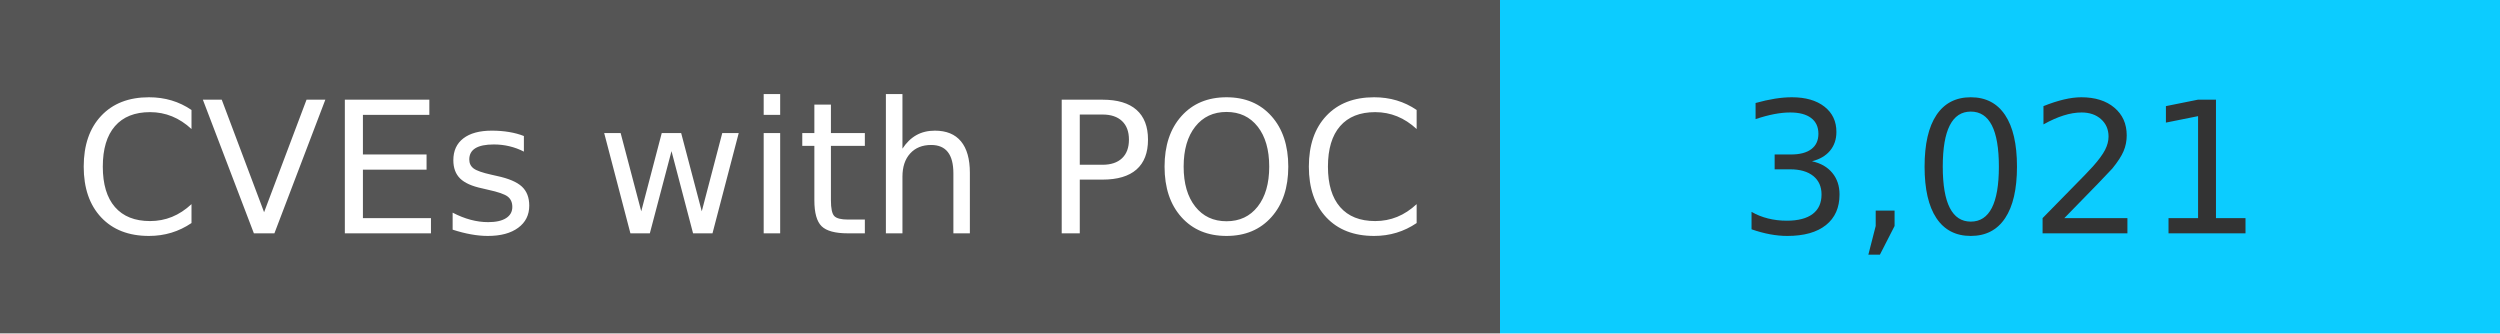
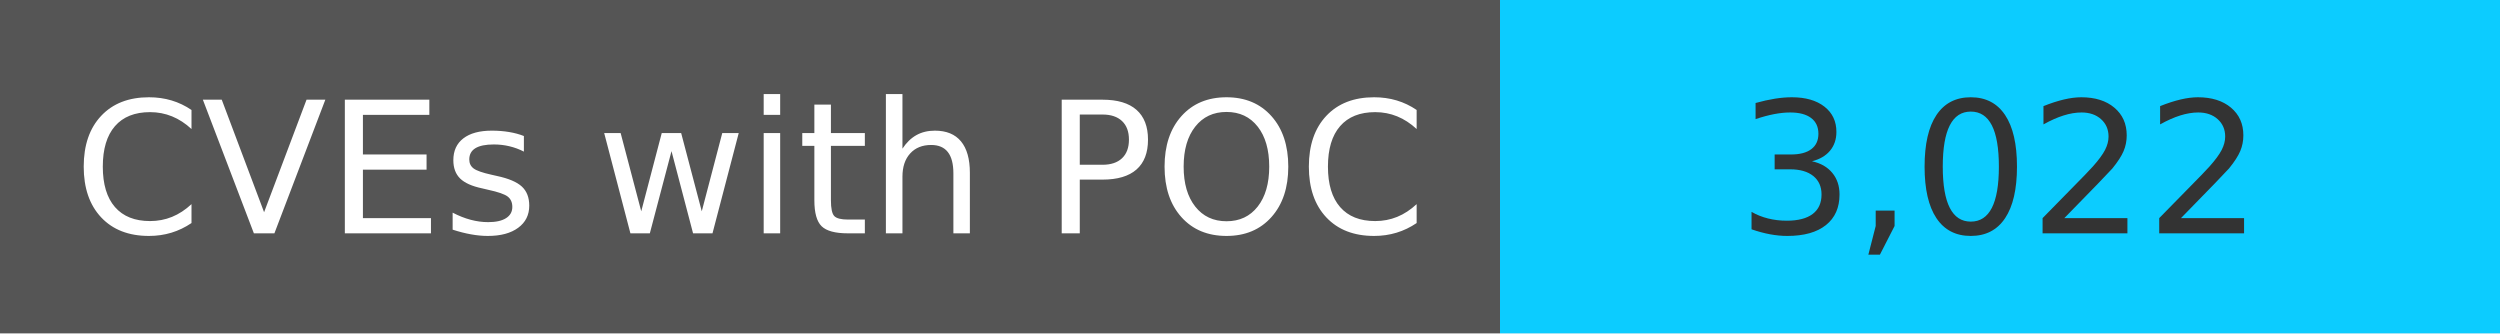
<svg xmlns="http://www.w3.org/2000/svg" width="150" height="20" role="img">
  <linearGradient id="s" x2="0" y2="100%">
    <stop offset="0" stop-color="#bbb" stop-opacity=".1" />
    <stop offset="1" stop-opacity=".1" />
  </linearGradient>
  <g>
    <rect width="90" height="20" fill="#555" />
    <rect x="90" width="267" height="20" fill="#0cccff" />
  </g>
  <g fill="#fff" text-anchor="middle" font-family="Verdana,Geneva,DejaVu Sans,sans-serif" text-rendering="geometricPrecision" font-size="110">
    <text x="450" y="140" transform="scale(.1)" fill="#fff">
            CVEs with POC
        </text>
    <text x="1200" y="140" transform="scale(.1)" fill="#333">
-             3,021
+             3,022
        </text>
  </g>
</svg>
